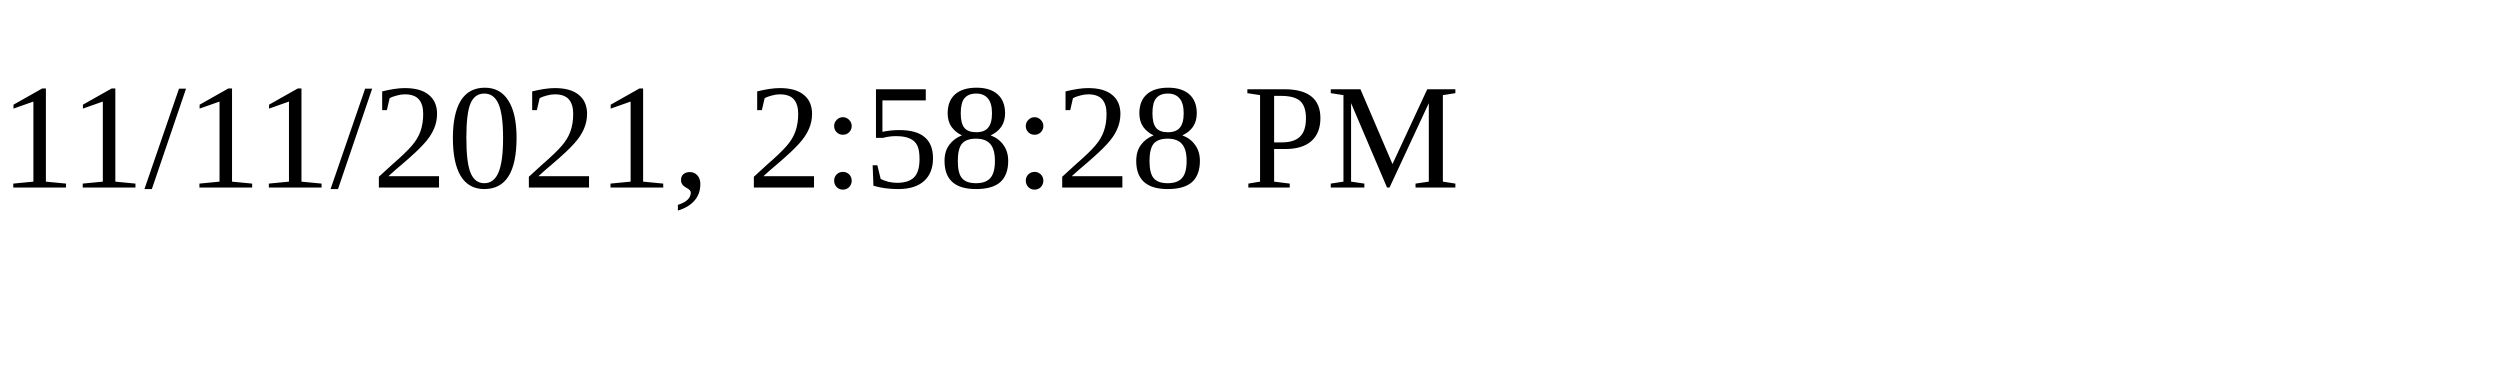
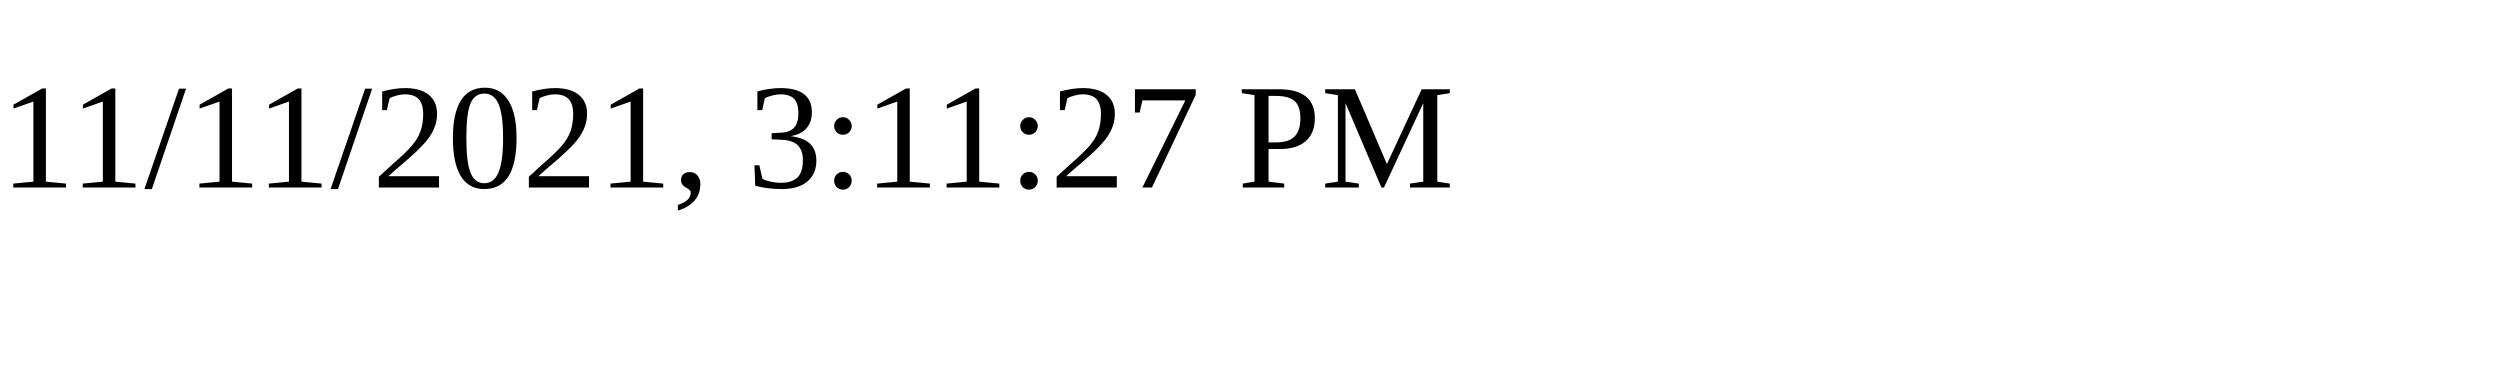
<svg xmlns="http://www.w3.org/2000/svg" height="30" width="200">
-   <text x="0" y="15">11/11/2021, 2:58:28 PM</text>
+   <text x="0" y="15">11/11/2021, 3:11:27 PM</text>
</svg>
